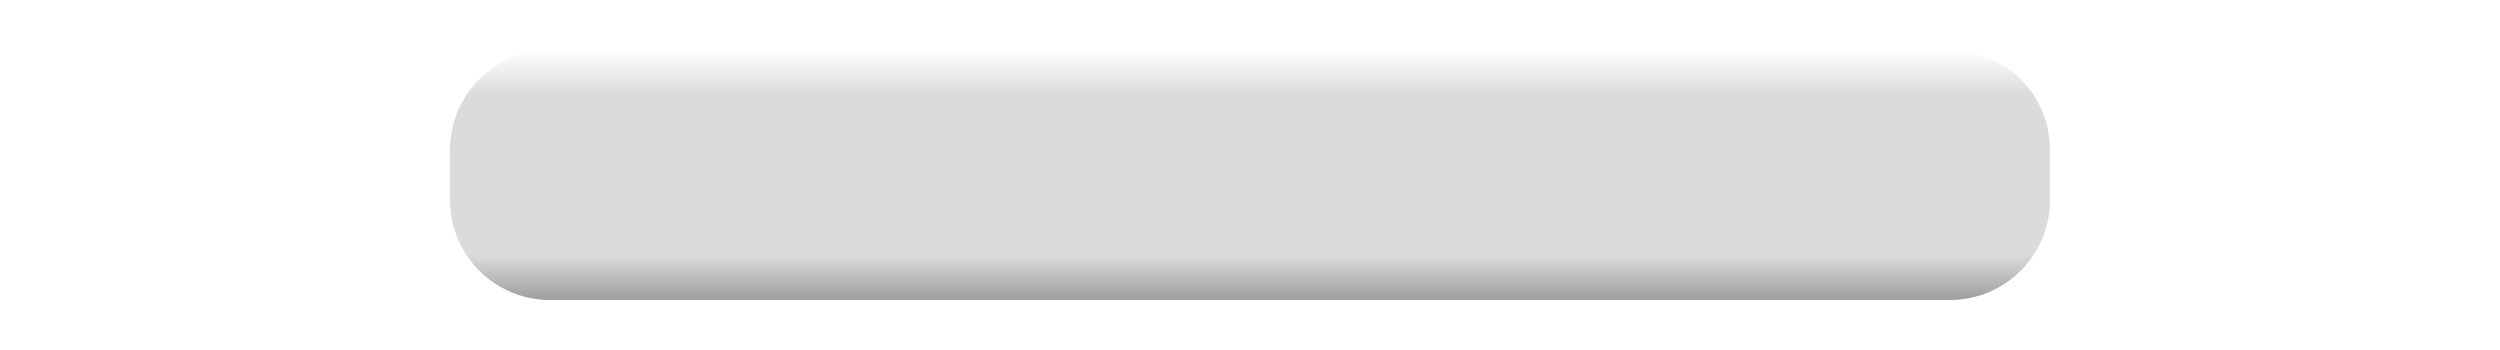
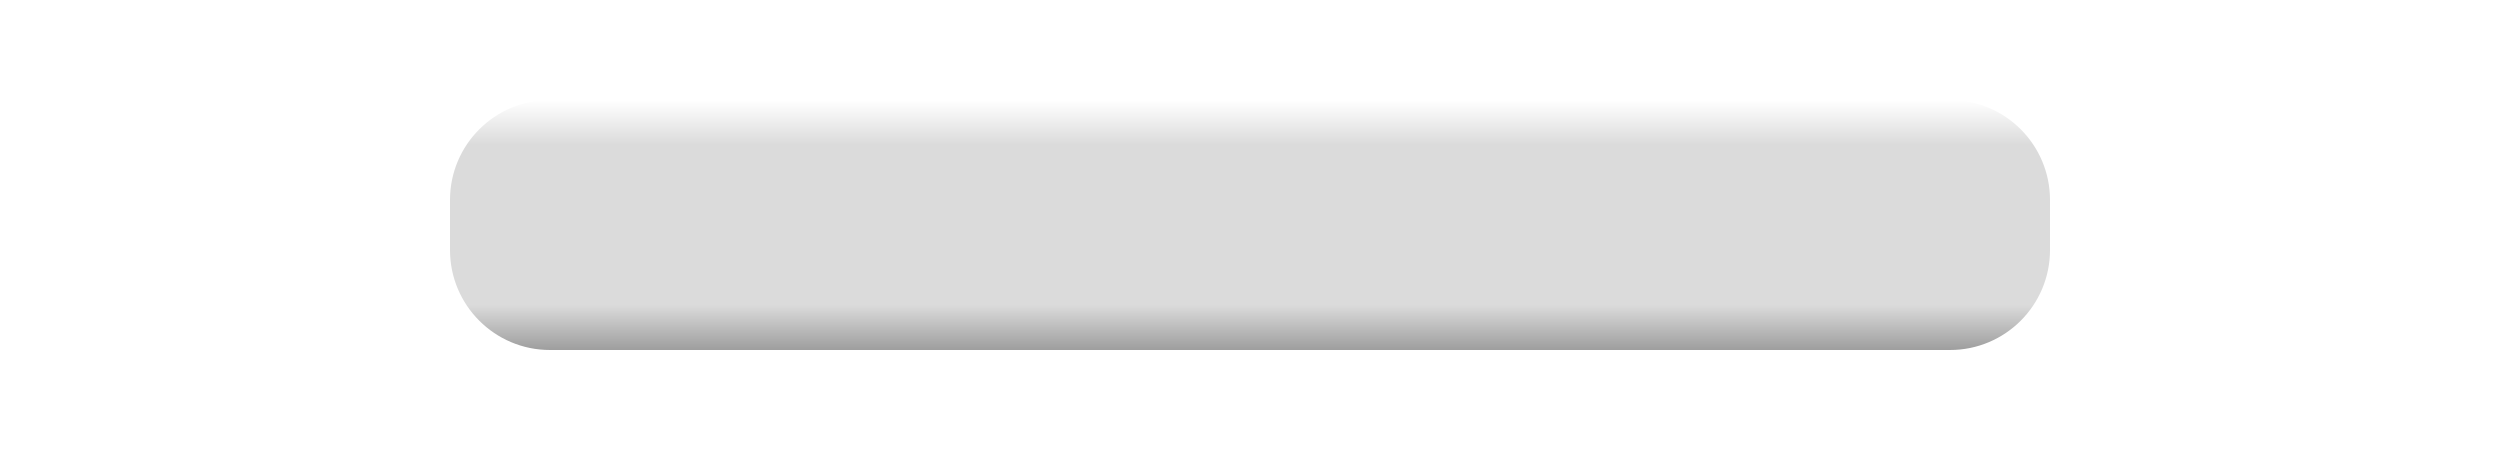
- <svg xmlns="http://www.w3.org/2000/svg" xmlns:xlink="http://www.w3.org/1999/xlink" width="50" height="7">
-   <defs>
+ <svg xmlns="http://www.w3.org/2000/svg" xmlns:xlink="http://www.w3.org/1999/xlink" version="1.1" width="50" height="9" id="svg3474">
+   <defs id="defs3476">
    <linearGradient id="a">
-       <stop offset="0" stop-color="#fff" />
-       <stop offset=".18" stop-color="#dbdbdb" />
-       <stop offset=".82" stop-color="#dbdbdb" />
-       <stop offset="1" stop-color="#9e9e9e" />
+       <stop id="stop3479" style="stop-color:#ffffff;stop-opacity:1" offset="0" />
+       <stop id="stop3481" style="stop-color:#dbdbdb;stop-opacity:1" offset="0.18" />
+       <stop id="stop3483" style="stop-color:#dbdbdb;stop-opacity:1" offset="0.82" />
+       <stop id="stop3485" style="stop-color:#9e9e9e;stop-opacity:1" offset="1" />
    </linearGradient>
-     <linearGradient x1="12.501" x2="12.501" y2="5" id="b" xlink:href="#a" gradientUnits="userSpaceOnUse" gradientTransform="translate(9 1046.362)" />
+     <linearGradient x1="12.501" x2="12.501" y2="5" id="b" xlink:href="#a" gradientUnits="userSpaceOnUse" gradientTransform="translate(9,2.000017)" />
  </defs>
-   <rect width="32" height="5" rx="2" ry="2" x="9" y="1046.362" fill="url(#b)" transform="translate(0 -1045.362)" />
+   <rect width="32" height="5" rx="2" ry="2" x="9" y="2" id="rect3488" style="fill:url(#b)" />
</svg>
